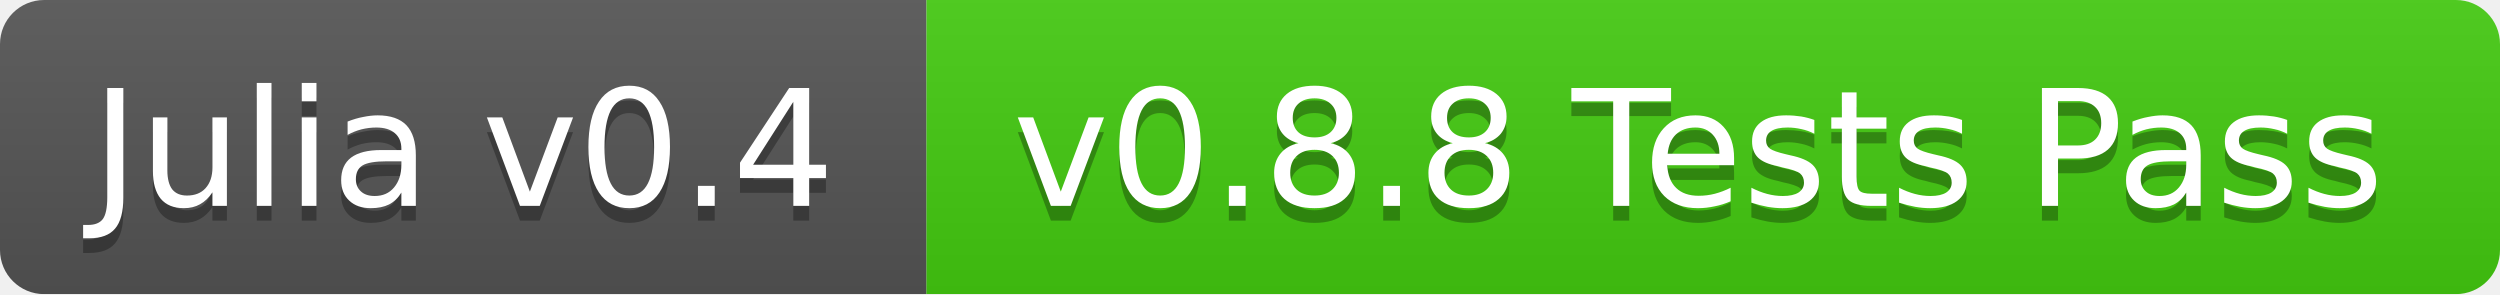
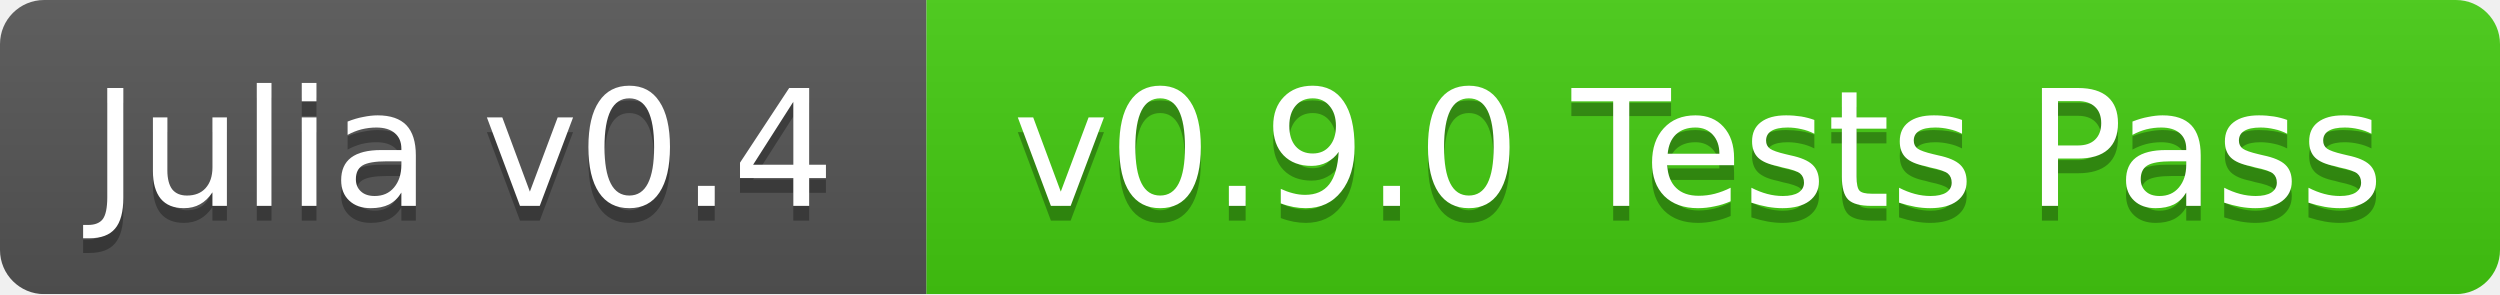
<svg xmlns="http://www.w3.org/2000/svg" width="170" height="20">
  <linearGradient id="b" x2="0" y2="100%">
    <stop offset="0" stop-color="#bbb" stop-opacity=".1" />
    <stop offset="1" stop-opacity=".1" />
  </linearGradient>
  <mask id="a">
    <rect width="170" height="20" rx="3" fill="#fff" />
  </mask>
  <g mask="url(#a)">
    <path fill="#555" d="M0 0h63v20H0z" />
    <path fill="#4c1" d="M63 0h107v20H63z" />
    <path fill="url(#b)" d="M0 0h170v20H0z" />
  </g>
  <g fill="#fff" text-anchor="middle" font-family="DejaVu Sans,Verdana,Geneva,sans-serif" font-size="11">
    <text x="31.5" y="15" fill="#010101" fill-opacity=".3">Julia v0.4</text>
    <text x="31.5" y="14">Julia v0.4</text>
-     <text x="115.5" y="15" fill="#010101" fill-opacity=".3">v0.8.8 Tests Pass</text>
-     <text x="115.5" y="14">v0.8.8 Tests Pass</text>
+     <text x="115.5" y="15" fill="#010101" fill-opacity=".3">v0.9.0 Tests Pass</text>
+     <text x="115.5" y="14">v0.9.0 Tests Pass</text>
  </g>
</svg>
